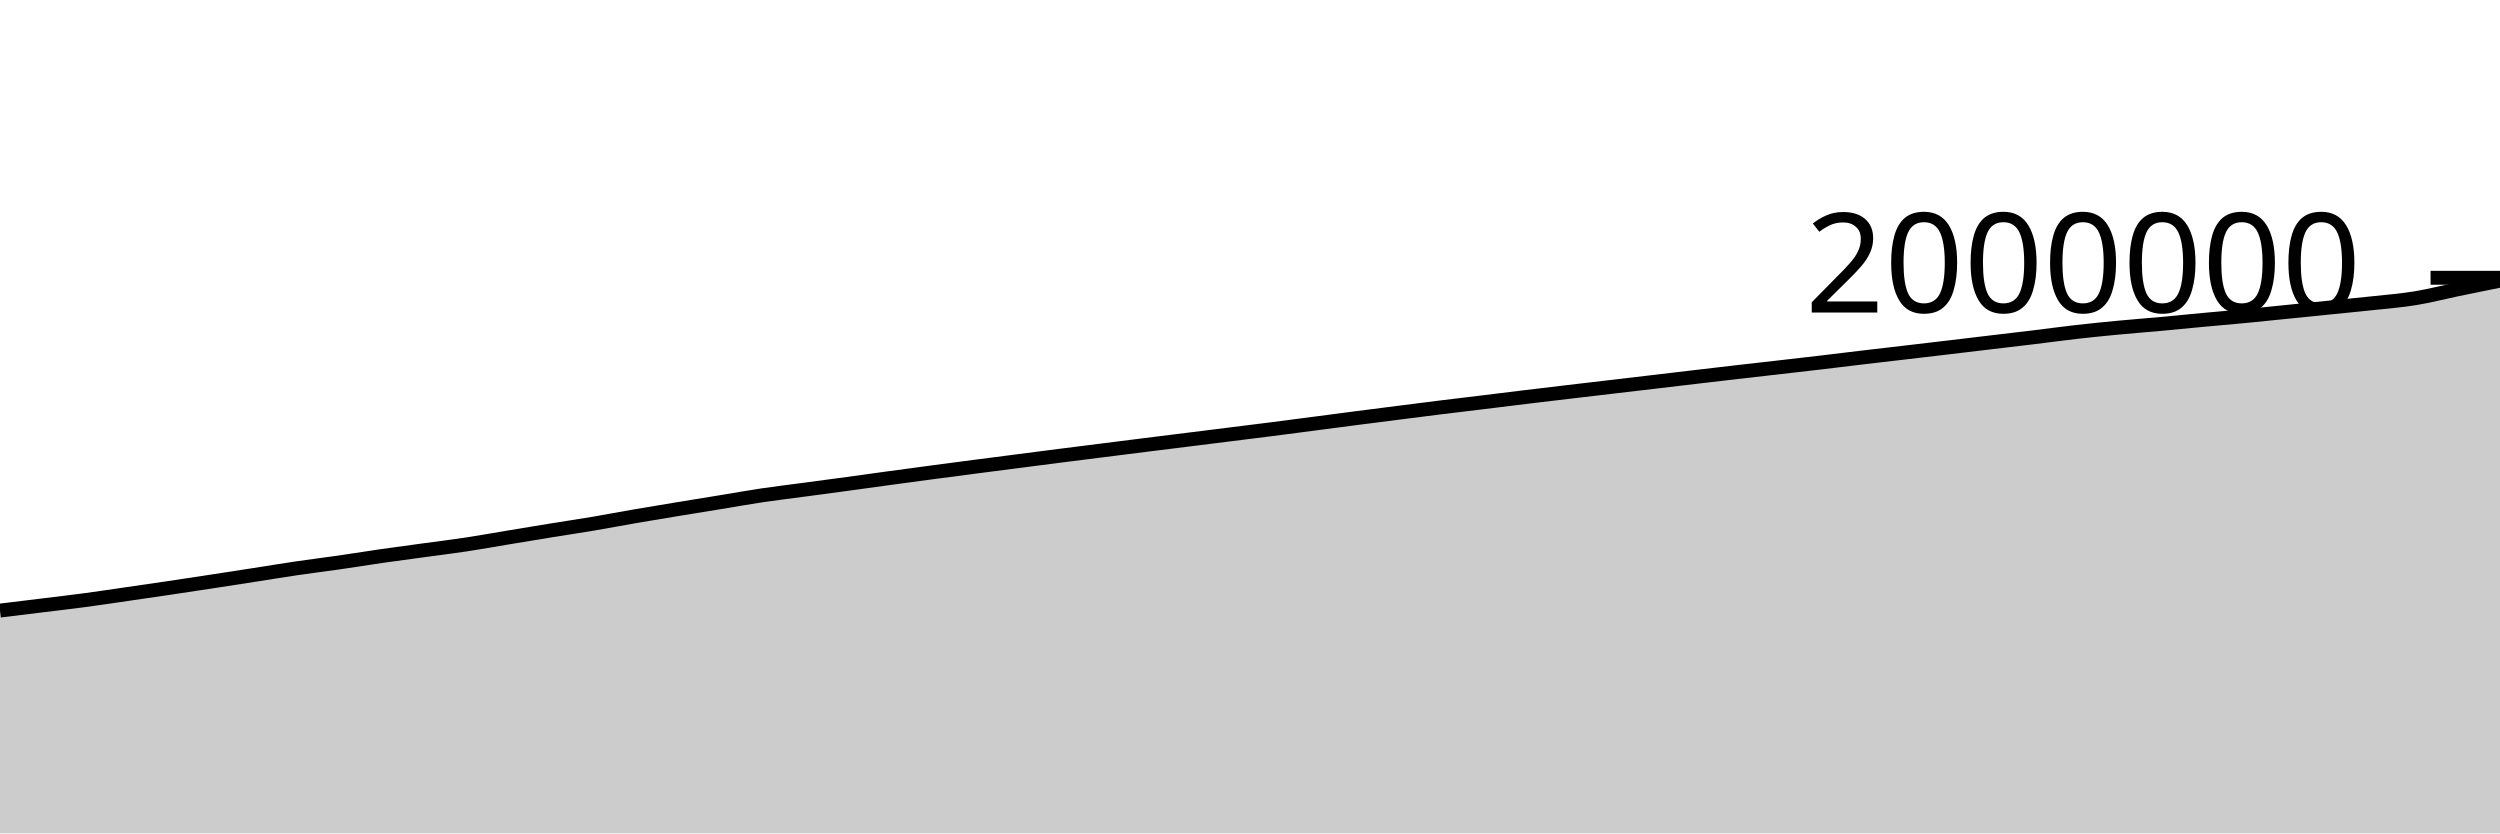
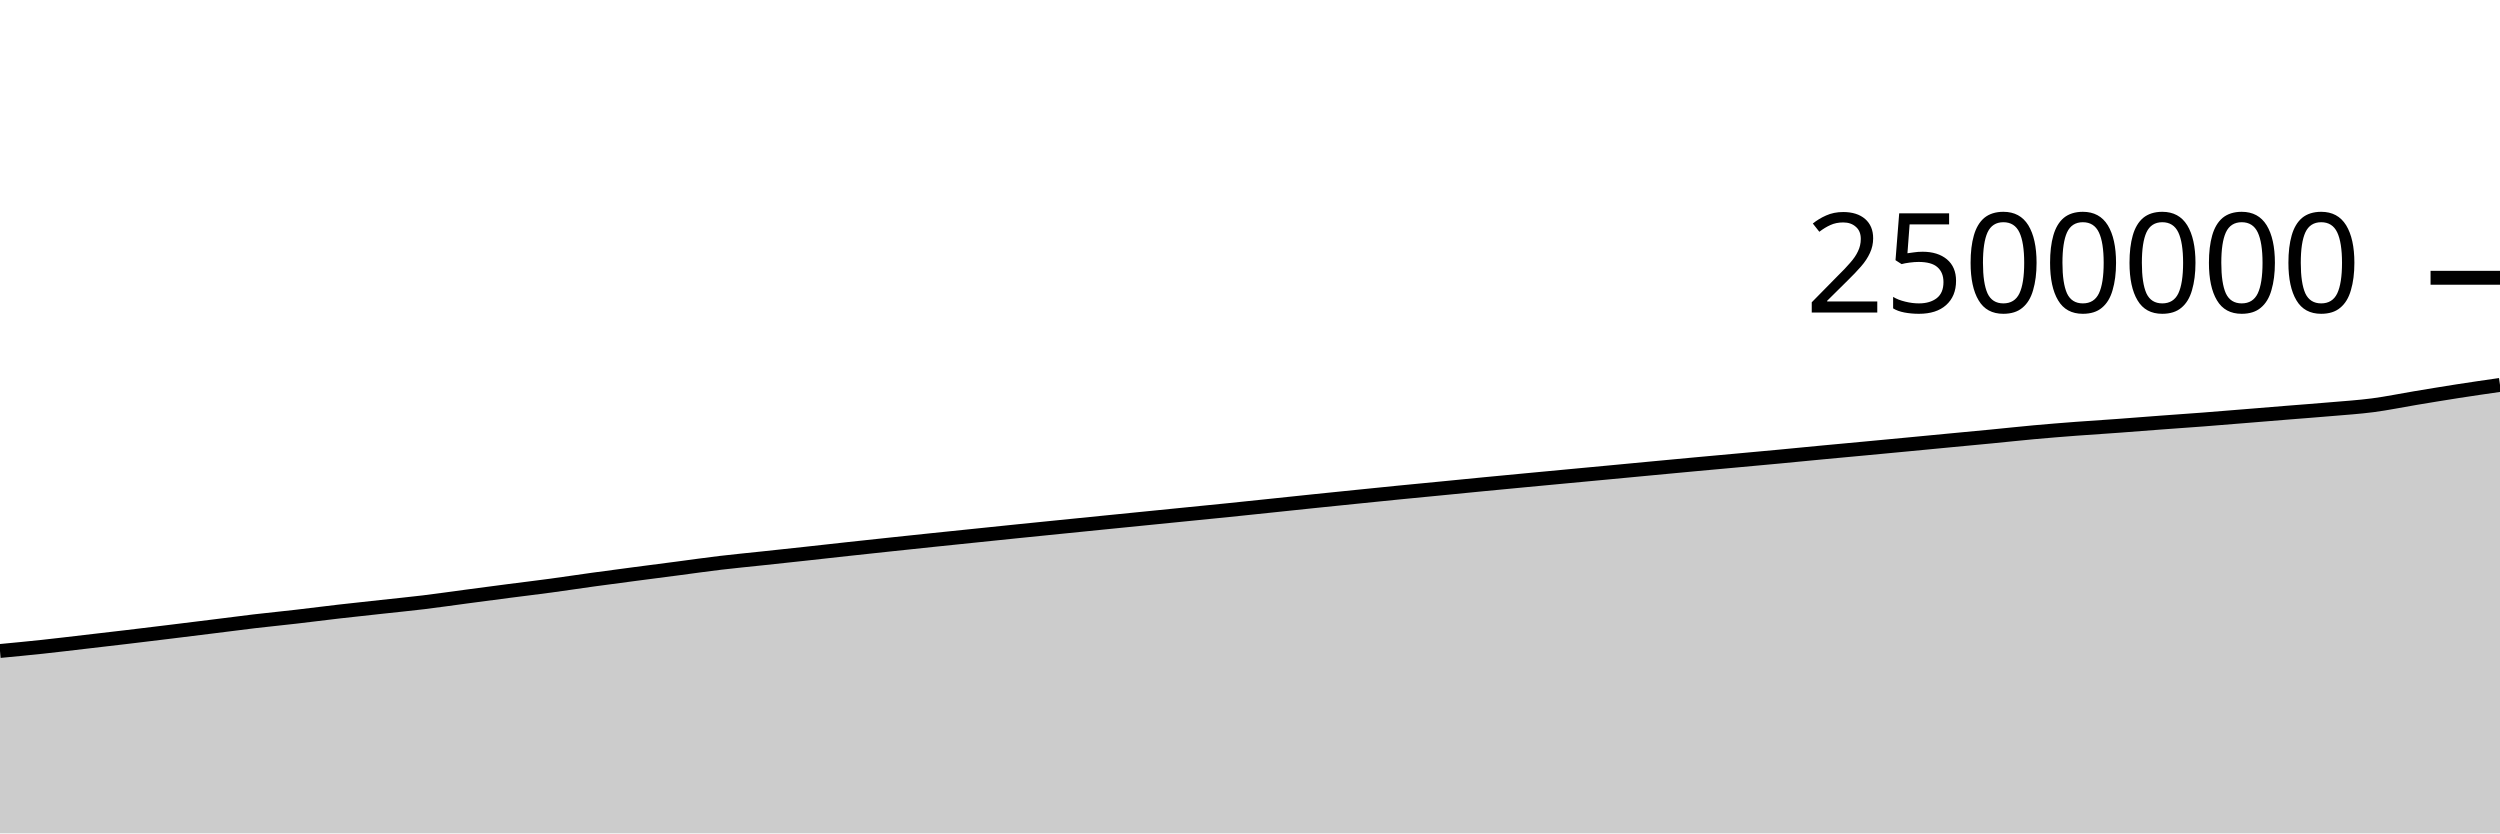
<svg xmlns="http://www.w3.org/2000/svg" viewBox="0 0 180 60">
  <g transform="translate(0,20)">
-     <path class="area" fill="rgba(0, 0, 0, 0.2)" d="M0,23.962C1.017,23.838,2.034,23.714,3.051,23.588C4.068,23.463,5.085,23.347,6.102,23.211C7.119,23.075,8.136,22.92,9.153,22.773C10.169,22.625,11.186,22.479,12.203,22.327C13.22,22.176,14.237,22.022,15.254,21.866C16.271,21.711,17.288,21.553,18.305,21.395C19.322,21.237,20.339,21.068,21.356,20.918C22.373,20.768,23.39,20.644,24.407,20.498C25.424,20.351,26.441,20.185,27.458,20.038C28.475,19.892,29.492,19.759,30.508,19.619C31.525,19.48,32.542,19.357,33.559,19.203C34.576,19.049,35.593,18.864,36.61,18.695C37.627,18.526,38.644,18.357,39.661,18.192C40.678,18.027,41.695,17.877,42.712,17.706C43.729,17.534,44.746,17.338,45.763,17.163C46.78,16.988,47.797,16.822,48.814,16.654C49.831,16.487,50.847,16.323,51.864,16.157C52.881,15.991,53.898,15.808,54.915,15.656C55.932,15.505,56.949,15.387,57.966,15.25C58.983,15.114,60,14.978,61.017,14.84C62.034,14.701,63.051,14.557,64.068,14.419C65.085,14.28,66.102,14.144,67.119,14.009C68.136,13.873,69.153,13.739,70.169,13.607C71.186,13.474,72.203,13.344,73.22,13.213C74.237,13.081,75.254,12.948,76.271,12.819C77.288,12.689,78.305,12.562,79.322,12.434C80.339,12.306,81.356,12.177,82.373,12.049C83.39,11.922,84.407,11.796,85.424,11.669C86.441,11.542,87.458,11.415,88.475,11.288C89.492,11.161,90.508,11.036,91.525,10.906C92.542,10.776,93.559,10.642,94.576,10.509C95.593,10.376,96.61,10.241,97.627,10.109C98.644,9.978,99.661,9.848,100.678,9.719C101.695,9.59,102.712,9.459,103.729,9.332C104.746,9.206,105.763,9.087,106.78,8.963C107.797,8.839,108.814,8.711,109.831,8.588C110.847,8.465,111.864,8.345,112.881,8.224C113.898,8.104,114.915,7.984,115.932,7.865C116.949,7.745,117.966,7.627,118.983,7.507C120,7.387,121.017,7.266,122.034,7.146C123.051,7.026,124.068,6.906,125.085,6.789C126.102,6.671,127.119,6.558,128.136,6.442C129.153,6.325,130.169,6.21,131.186,6.09C132.203,5.97,133.22,5.842,134.237,5.722C135.254,5.601,136.271,5.486,137.288,5.367C138.305,5.248,139.322,5.128,140.339,5.007C141.356,4.887,142.373,4.764,143.39,4.643C144.407,4.522,145.424,4.405,146.441,4.282C147.458,4.158,148.475,4.018,149.492,3.903C150.508,3.787,151.525,3.685,152.542,3.589C153.559,3.492,154.576,3.415,155.593,3.322C156.61,3.229,157.627,3.126,158.644,3.031C159.661,2.937,160.678,2.851,161.695,2.754C162.712,2.656,163.729,2.549,164.746,2.446C165.763,2.343,166.78,2.239,167.797,2.136C168.814,2.033,169.831,1.939,170.847,1.829C171.864,1.719,172.881,1.639,173.898,1.473C174.915,1.306,175.932,1.04,176.949,0.829C177.966,0.618,178.983,0.413,180,0.207L180,40C178.983,40,177.966,40,176.949,40C175.932,40,174.915,40,173.898,40C172.881,40,171.864,40,170.847,40C169.831,40,168.814,40,167.797,40C166.78,40,165.763,40,164.746,40C163.729,40,162.712,40,161.695,40C160.678,40,159.661,40,158.644,40C157.627,40,156.61,40,155.593,40C154.576,40,153.559,40,152.542,40C151.525,40,150.508,40,149.492,40C148.475,40,147.458,40,146.441,40C145.424,40,144.407,40,143.39,40C142.373,40,141.356,40,140.339,40C139.322,40,138.305,40,137.288,40C136.271,40,135.254,40,134.237,40C133.22,40,132.203,40,131.186,40C130.169,40,129.153,40,128.136,40C127.119,40,126.102,40,125.085,40C124.068,40,123.051,40,122.034,40C121.017,40,120,40,118.983,40C117.966,40,116.949,40,115.932,40C114.915,40,113.898,40,112.881,40C111.864,40,110.847,40,109.831,40C108.814,40,107.797,40,106.78,40C105.763,40,104.746,40,103.729,40C102.712,40,101.695,40,100.678,40C99.661,40,98.644,40,97.627,40C96.61,40,95.593,40,94.576,40C93.559,40,92.542,40,91.525,40C90.508,40,89.492,40,88.475,40C87.458,40,86.441,40,85.424,40C84.407,40,83.39,40,82.373,40C81.356,40,80.339,40,79.322,40C78.305,40,77.288,40,76.271,40C75.254,40,74.237,40,73.22,40C72.203,40,71.186,40,70.169,40C69.153,40,68.136,40,67.119,40C66.102,40,65.085,40,64.068,40C63.051,40,62.034,40,61.017,40C60,40,58.983,40,57.966,40C56.949,40,55.932,40,54.915,40C53.898,40,52.881,40,51.864,40C50.847,40,49.831,40,48.814,40C47.797,40,46.78,40,45.763,40C44.746,40,43.729,40,42.712,40C41.695,40,40.678,40,39.661,40C38.644,40,37.627,40,36.61,40C35.593,40,34.576,40,33.559,40C32.542,40,31.525,40,30.508,40C29.492,40,28.475,40,27.458,40C26.441,40,25.424,40,24.407,40C23.39,40,22.373,40,21.356,40C20.339,40,19.322,40,18.305,40C17.288,40,16.271,40,15.254,40C14.237,40,13.22,40,12.203,40C11.186,40,10.169,40,9.153,40C8.136,40,7.119,40,6.102,40C5.085,40,4.068,40,3.051,40C2.034,40,1.017,40,0,40Z" />
-     <path class="line" stroke="black" fill="none" d="M0,23.962C1.017,23.838,2.034,23.714,3.051,23.588C4.068,23.463,5.085,23.347,6.102,23.211C7.119,23.075,8.136,22.92,9.153,22.773C10.169,22.625,11.186,22.479,12.203,22.327C13.22,22.176,14.237,22.022,15.254,21.866C16.271,21.711,17.288,21.553,18.305,21.395C19.322,21.237,20.339,21.068,21.356,20.918C22.373,20.768,23.39,20.644,24.407,20.498C25.424,20.351,26.441,20.185,27.458,20.038C28.475,19.892,29.492,19.759,30.508,19.619C31.525,19.48,32.542,19.357,33.559,19.203C34.576,19.049,35.593,18.864,36.61,18.695C37.627,18.526,38.644,18.357,39.661,18.192C40.678,18.027,41.695,17.877,42.712,17.706C43.729,17.534,44.746,17.338,45.763,17.163C46.78,16.988,47.797,16.822,48.814,16.654C49.831,16.487,50.847,16.323,51.864,16.157C52.881,15.991,53.898,15.808,54.915,15.656C55.932,15.505,56.949,15.387,57.966,15.25C58.983,15.114,60,14.978,61.017,14.84C62.034,14.701,63.051,14.557,64.068,14.419C65.085,14.28,66.102,14.144,67.119,14.009C68.136,13.873,69.153,13.739,70.169,13.607C71.186,13.474,72.203,13.344,73.22,13.213C74.237,13.081,75.254,12.948,76.271,12.819C77.288,12.689,78.305,12.562,79.322,12.434C80.339,12.306,81.356,12.177,82.373,12.049C83.39,11.922,84.407,11.796,85.424,11.669C86.441,11.542,87.458,11.415,88.475,11.288C89.492,11.161,90.508,11.036,91.525,10.906C92.542,10.776,93.559,10.642,94.576,10.509C95.593,10.376,96.61,10.241,97.627,10.109C98.644,9.978,99.661,9.848,100.678,9.719C101.695,9.59,102.712,9.459,103.729,9.332C104.746,9.206,105.763,9.087,106.78,8.963C107.797,8.839,108.814,8.711,109.831,8.588C110.847,8.465,111.864,8.345,112.881,8.224C113.898,8.104,114.915,7.984,115.932,7.865C116.949,7.745,117.966,7.627,118.983,7.507C120,7.387,121.017,7.266,122.034,7.146C123.051,7.026,124.068,6.906,125.085,6.789C126.102,6.671,127.119,6.558,128.136,6.442C129.153,6.325,130.169,6.21,131.186,6.09C132.203,5.97,133.22,5.842,134.237,5.722C135.254,5.601,136.271,5.486,137.288,5.367C138.305,5.248,139.322,5.128,140.339,5.007C141.356,4.887,142.373,4.764,143.39,4.643C144.407,4.522,145.424,4.405,146.441,4.282C147.458,4.158,148.475,4.018,149.492,3.903C150.508,3.787,151.525,3.685,152.542,3.589C153.559,3.492,154.576,3.415,155.593,3.322C156.61,3.229,157.627,3.126,158.644,3.031C159.661,2.937,160.678,2.851,161.695,2.754C162.712,2.656,163.729,2.549,164.746,2.446C165.763,2.343,166.78,2.239,167.797,2.136C168.814,2.033,169.831,1.939,170.847,1.829C171.864,1.719,172.881,1.639,173.898,1.473C174.915,1.306,175.932,1.04,176.949,0.829C177.966,0.618,178.983,0.413,180,0.207" />
+     <path class="area" fill="rgba(0, 0, 0, 0.2)" d="M0,26.871C1.017,26.774,2.034,26.678,3.051,26.569C4.068,26.46,5.085,26.336,6.102,26.218C7.119,26.1,8.136,25.983,9.153,25.862C10.169,25.741,11.186,25.617,12.203,25.493C13.22,25.369,14.237,25.243,15.254,25.116C16.271,24.99,17.288,24.854,18.305,24.734C19.322,24.615,20.339,24.515,21.356,24.398C22.373,24.281,23.39,24.148,24.407,24.031C25.424,23.913,26.441,23.807,27.458,23.696C28.475,23.584,29.492,23.486,30.508,23.363C31.525,23.239,32.542,23.091,33.559,22.956C34.576,22.821,35.593,22.686,36.61,22.554C37.627,22.422,38.644,22.302,39.661,22.164C40.678,22.027,41.695,21.87,42.712,21.73C43.729,21.59,44.746,21.458,45.763,21.323C46.78,21.189,47.797,21.059,48.814,20.926C49.831,20.792,50.847,20.646,51.864,20.525C52.881,20.404,53.898,20.309,54.915,20.2C55.932,20.091,56.949,19.983,57.966,19.872C58.983,19.761,60,19.646,61.017,19.535C62.034,19.424,63.051,19.315,64.068,19.207C65.085,19.099,66.102,18.992,67.119,18.885C68.136,18.779,69.153,18.675,70.169,18.57C71.186,18.465,72.203,18.359,73.22,18.255C74.237,18.151,75.254,18.05,76.271,17.947C77.288,17.844,78.305,17.742,79.322,17.64C80.339,17.537,81.356,17.437,82.373,17.335C83.39,17.233,84.407,17.132,85.424,17.03C86.441,16.928,87.458,16.828,88.475,16.725C89.492,16.621,90.508,16.513,91.525,16.407C92.542,16.301,93.559,16.193,94.576,16.087C95.593,15.982,96.61,15.879,97.627,15.775C98.644,15.672,99.661,15.567,100.678,15.466C101.695,15.365,102.712,15.269,103.729,15.17C104.746,15.071,105.763,14.969,106.78,14.87C107.797,14.772,108.814,14.676,109.831,14.579C110.847,14.483,111.864,14.387,112.881,14.292C113.898,14.196,114.915,14.101,115.932,14.006C116.949,13.91,117.966,13.813,118.983,13.717C120,13.621,121.017,13.525,122.034,13.431C123.051,13.337,124.068,13.247,125.085,13.153C126.102,13.06,127.119,12.968,128.136,12.872C129.153,12.776,130.169,12.674,131.186,12.578C132.203,12.481,133.22,12.389,134.237,12.294C135.254,12.198,136.271,12.102,137.288,12.006C138.305,11.909,139.322,11.811,140.339,11.714C141.356,11.618,142.373,11.524,143.39,11.425C144.407,11.327,145.424,11.215,146.441,11.122C147.458,11.03,148.475,10.948,149.492,10.871C150.508,10.794,151.525,10.732,152.542,10.658C153.559,10.584,154.576,10.501,155.593,10.425C156.61,10.349,157.627,10.281,158.644,10.203C159.661,10.125,160.678,10.039,161.695,9.957C162.712,9.875,163.729,9.791,164.746,9.708C165.763,9.626,166.78,9.552,167.797,9.463C168.814,9.375,169.831,9.311,170.847,9.178C171.864,9.045,172.881,8.832,173.898,8.663C174.915,8.495,175.932,8.324,176.949,8.166C177.966,8.008,178.983,7.861,180,7.715L180,40C178.983,40,177.966,40,176.949,40C175.932,40,174.915,40,173.898,40C172.881,40,171.864,40,170.847,40C169.831,40,168.814,40,167.797,40C166.78,40,165.763,40,164.746,40C163.729,40,162.712,40,161.695,40C160.678,40,159.661,40,158.644,40C157.627,40,156.61,40,155.593,40C154.576,40,153.559,40,152.542,40C151.525,40,150.508,40,149.492,40C148.475,40,147.458,40,146.441,40C145.424,40,144.407,40,143.39,40C142.373,40,141.356,40,140.339,40C139.322,40,138.305,40,137.288,40C136.271,40,135.254,40,134.237,40C133.22,40,132.203,40,131.186,40C130.169,40,129.153,40,128.136,40C127.119,40,126.102,40,125.085,40C124.068,40,123.051,40,122.034,40C121.017,40,120,40,118.983,40C117.966,40,116.949,40,115.932,40C114.915,40,113.898,40,112.881,40C111.864,40,110.847,40,109.831,40C108.814,40,107.797,40,106.78,40C105.763,40,104.746,40,103.729,40C102.712,40,101.695,40,100.678,40C99.661,40,98.644,40,97.627,40C96.61,40,95.593,40,94.576,40C93.559,40,92.542,40,91.525,40C90.508,40,89.492,40,88.475,40C87.458,40,86.441,40,85.424,40C84.407,40,83.39,40,82.373,40C81.356,40,80.339,40,79.322,40C78.305,40,77.288,40,76.271,40C75.254,40,74.237,40,73.22,40C72.203,40,71.186,40,70.169,40C69.153,40,68.136,40,67.119,40C66.102,40,65.085,40,64.068,40C63.051,40,62.034,40,61.017,40C60,40,58.983,40,57.966,40C56.949,40,55.932,40,54.915,40C53.898,40,52.881,40,51.864,40C50.847,40,49.831,40,48.814,40C47.797,40,46.78,40,45.763,40C44.746,40,43.729,40,42.712,40C41.695,40,40.678,40,39.661,40C38.644,40,37.627,40,36.61,40C35.593,40,34.576,40,33.559,40C32.542,40,31.525,40,30.508,40C29.492,40,28.475,40,27.458,40C26.441,40,25.424,40,24.407,40C23.39,40,22.373,40,21.356,40C20.339,40,19.322,40,18.305,40C17.288,40,16.271,40,15.254,40C14.237,40,13.22,40,12.203,40C11.186,40,10.169,40,9.153,40C8.136,40,7.119,40,6.102,40C5.085,40,4.068,40,3.051,40C2.034,40,1.017,40,0,40Z" />
+     <path class="line" stroke="black" fill="none" d="M0,26.871C1.017,26.774,2.034,26.678,3.051,26.569C4.068,26.46,5.085,26.336,6.102,26.218C7.119,26.1,8.136,25.983,9.153,25.862C10.169,25.741,11.186,25.617,12.203,25.493C13.22,25.369,14.237,25.243,15.254,25.116C16.271,24.99,17.288,24.854,18.305,24.734C19.322,24.615,20.339,24.515,21.356,24.398C22.373,24.281,23.39,24.148,24.407,24.031C25.424,23.913,26.441,23.807,27.458,23.696C28.475,23.584,29.492,23.486,30.508,23.363C31.525,23.239,32.542,23.091,33.559,22.956C34.576,22.821,35.593,22.686,36.61,22.554C37.627,22.422,38.644,22.302,39.661,22.164C40.678,22.027,41.695,21.87,42.712,21.73C43.729,21.59,44.746,21.458,45.763,21.323C46.78,21.189,47.797,21.059,48.814,20.926C49.831,20.792,50.847,20.646,51.864,20.525C52.881,20.404,53.898,20.309,54.915,20.2C55.932,20.091,56.949,19.983,57.966,19.872C58.983,19.761,60,19.646,61.017,19.535C62.034,19.424,63.051,19.315,64.068,19.207C65.085,19.099,66.102,18.992,67.119,18.885C68.136,18.779,69.153,18.675,70.169,18.57C71.186,18.465,72.203,18.359,73.22,18.255C74.237,18.151,75.254,18.05,76.271,17.947C77.288,17.844,78.305,17.742,79.322,17.64C80.339,17.537,81.356,17.437,82.373,17.335C83.39,17.233,84.407,17.132,85.424,17.03C86.441,16.928,87.458,16.828,88.475,16.725C89.492,16.621,90.508,16.513,91.525,16.407C92.542,16.301,93.559,16.193,94.576,16.087C95.593,15.982,96.61,15.879,97.627,15.775C98.644,15.672,99.661,15.567,100.678,15.466C101.695,15.365,102.712,15.269,103.729,15.17C104.746,15.071,105.763,14.969,106.78,14.87C107.797,14.772,108.814,14.676,109.831,14.579C110.847,14.483,111.864,14.387,112.881,14.292C113.898,14.196,114.915,14.101,115.932,14.006C116.949,13.91,117.966,13.813,118.983,13.717C120,13.621,121.017,13.525,122.034,13.431C123.051,13.337,124.068,13.247,125.085,13.153C126.102,13.06,127.119,12.968,128.136,12.872C129.153,12.776,130.169,12.674,131.186,12.578C132.203,12.481,133.22,12.389,134.237,12.294C135.254,12.198,136.271,12.102,137.288,12.006C138.305,11.909,139.322,11.811,140.339,11.714C141.356,11.618,142.373,11.524,143.39,11.425C144.407,11.327,145.424,11.215,146.441,11.122C147.458,11.03,148.475,10.948,149.492,10.871C150.508,10.794,151.525,10.732,152.542,10.658C153.559,10.584,154.576,10.501,155.593,10.425C156.61,10.349,157.627,10.281,158.644,10.203C159.661,10.125,160.678,10.039,161.695,9.957C162.712,9.875,163.729,9.791,164.746,9.708C165.763,9.626,166.78,9.552,167.797,9.463C168.814,9.375,169.831,9.311,170.847,9.178C171.864,9.045,172.881,8.832,173.898,8.663C174.915,8.495,175.932,8.324,176.949,8.166C177.966,8.008,178.983,7.861,180,7.715" />
    <path class="axis-ceiling" stroke-width="1" stroke="black" fill="none" d="M175,0L180,0" />
-     <text class="axis-ceiling-label" font-family="sans-serif" text-anchor="end" font-size="10px" x="170" y="2.5">2000000</text>
+     <text class="axis-ceiling-label" font-family="sans-serif" text-anchor="end" font-size="10px" x="170" y="2.5">2500000</text>
  </g>
</svg>
